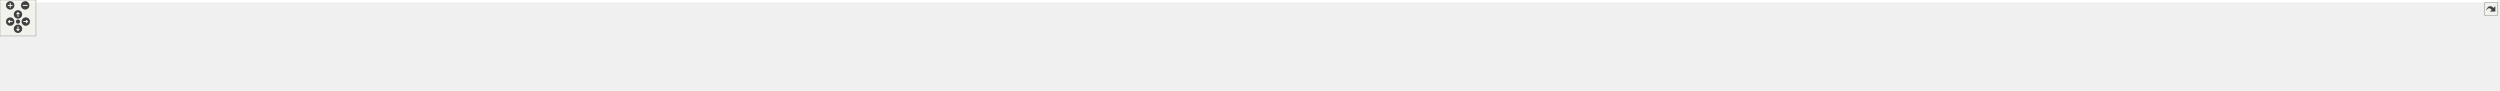
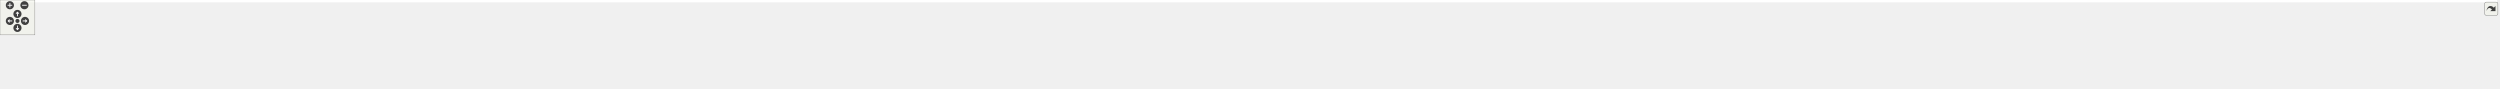
<svg xmlns="http://www.w3.org/2000/svg" xmlns:xlink="http://www.w3.org/1999/xlink" id="main" version="1.1" xml:space="preserve">
  <style type="text/css">
.edge:hover path { stroke: red; }
.edge:hover polygon { stroke: red; fill: red; }
</style>
  <defs>
    <circle id="rim" cx="0" cy="0" r="7" />
    <circle id="rim2" cx="0" cy="0" r="3.5" />
    <g id="zoomPlus">
      <use xlink:href="#rim" fill="#404040">
        <set attributeName="fill" to="#808080" begin="zoomplus.mouseover" end="zoomplus.mouseout" />
      </use>
      <path d="M-4,0h8M0,-4v8" fill="none" stroke="white" stroke-width="1.5" pointer-events="none" />
    </g>
    <g id="zoomMin">
      <use xlink:href="#rim" fill="#404040">
        <set attributeName="fill" to="#808080" begin="zoomminus.mouseover" end="zoomminus.mouseout" />
      </use>
      <path d="M-4,0h8" fill="none" stroke="white" stroke-width="1.5" pointer-events="none" />
    </g>
    <g id="dirArrow">
      <path fill="none" stroke="white" stroke-width="1.5" d="M0,-3.0v7 M-2.5,-0.5L0,-3.0L2.5,-0.5" />
    </g>
    <g id="resetDef">
      <use xlink:href="#rim2" fill="#404040">
        <set attributeName="fill" to="#808080" begin="reset.mouseover" end="reset.mouseout" />
      </use>
    </g>
  </defs>
  <svg id="graph" class="graph">
    <g id="viewport">
-       <polygon fill="white" stroke="transparent" points="-4,4 -4,-91 4165.5,-91 4165.5,4 -4,4" />
+       <polygon fill="white" stroke="transparent" points="-4,4 -4,-91 4294.5,-91 4294.5,4 -4,4" />
      <g id="node1" class="node">
        <g id="a_node1">
          <a xlink:title="Macros and types used only by cell implementations, not by cell users.">
-             <polygon fill="#bfbfbf" stroke="black" points="2014.5,-67.5 2014.5,-86.5 2123.5,-86.5 2123.5,-67.5 2014.5,-67.5" />
-             <text text-anchor="middle" x="2069" y="-74.5" font-family="Helvetica,sans-Serif" font-size="10.00">src/cells/CellImpl.h</text>
+             <polygon fill="#bfbfbf" stroke="black" points="2072.5,-67.5 2072.5,-86.5 2181.5,-86.5 2181.5,-67.5 2072.5,-67.5" />
+             <text text-anchor="middle" x="2127" y="-74.5" font-family="Helvetica,sans-Serif" font-size="10.00">src/cells/CellImpl.h</text>
          </a>
        </g>
      </g>
      <g id="node2" class="node">
        <g id="a_node2">
          <a xlink:href="AbsCell_8cpp.html" target="_top" xlink:title="This file defines the class AbsCell.">
            <polygon fill="white" stroke="black" points="0,-6 0,-25 116,-25 116,-6 0,-6" />
            <text text-anchor="middle" x="58" y="-13" font-family="Helvetica,sans-Serif" font-size="10.00">src/cells/AbsCell.cpp</text>
          </a>
        </g>
      </g>
      <g id="edge1" class="edge">
-         <path fill="none" stroke="midnightblue" d="M2004.41,-76.15C1710.91,-76.6 501.04,-75.63 125,-31 114.01,-29.7 102.16,-27.43 91.53,-25.06" />
-         <polygon fill="midnightblue" stroke="midnightblue" points="2004.47,-79.65 2014.46,-76.14 2004.45,-72.65 2004.47,-79.65" />
+         <path fill="none" stroke="midnightblue" d="M2061.97,-76.21C1762.34,-76.89 512.9,-76.91 125,-31 114.01,-29.7 102.16,-27.43 91.53,-25.07" />
+         <polygon fill="midnightblue" stroke="midnightblue" points="2062.24,-79.7 2072.23,-76.18 2062.22,-72.7 2062.24,-79.7" />
      </g>
      <g id="node3" class="node">
        <g id="a_node3">
          <a xlink:href="AnimationCell_8cpp.html" target="_top" xlink:title="This file defines the class AnimationCell.">
            <polygon fill="white" stroke="black" points="134.5,-6 134.5,-25 283.5,-25 283.5,-6 134.5,-6" />
            <text text-anchor="middle" x="209" y="-13" font-family="Helvetica,sans-Serif" font-size="10.00">src/cells/AnimationCell.cpp</text>
          </a>
        </g>
      </g>
      <g id="edge2" class="edge">
-         <path fill="none" stroke="midnightblue" d="M2003.74,-75.64C1725.11,-73.9 633.85,-65 292,-31 278.46,-29.65 263.81,-27.37 250.63,-25.01" />
-         <polygon fill="midnightblue" stroke="midnightblue" points="2004.06,-79.14 2014.08,-75.7 2004.11,-72.14 2004.06,-79.14" />
+         <path fill="none" stroke="midnightblue" d="M2061.94,-75.7C1778.01,-74.19 645.97,-66.06 292,-31 278.46,-29.66 263.81,-27.38 250.63,-25.02" />
+         <polygon fill="midnightblue" stroke="midnightblue" points="2062.05,-79.2 2072.07,-75.75 2062.09,-72.2 2062.05,-79.2" />
      </g>
      <g id="node4" class="node">
        <g id="a_node4">
          <a xlink:href="AtCell_8cpp.html" target="_top" xlink:title="This file defines the class AtCell.">
            <polygon fill="white" stroke="black" points="301.5,-6 301.5,-25 410.5,-25 410.5,-6 301.5,-6" />
            <text text-anchor="middle" x="356" y="-13" font-family="Helvetica,sans-Serif" font-size="10.00">src/cells/AtCell.cpp</text>
          </a>
        </g>
      </g>
      <g id="edge3" class="edge">
-         <path fill="none" stroke="midnightblue" d="M2004.03,-75.95C1738.34,-75.5 733.71,-71.1 419,-31 408.65,-29.68 397.5,-27.41 387.5,-25.04" />
-         <polygon fill="midnightblue" stroke="midnightblue" points="2004.27,-79.45 2014.28,-75.97 2004.29,-72.45 2004.27,-79.45" />
+         <path fill="none" stroke="midnightblue" d="M2062.43,-76.02C1791.55,-75.86 745.85,-72.5 419,-31 408.65,-29.69 397.5,-27.41 387.5,-25.05" />
+         <polygon fill="midnightblue" stroke="midnightblue" points="2062.49,-79.52 2072.49,-76.03 2062.49,-72.52 2062.49,-79.52" />
      </g>
      <g id="node5" class="node">
        <g id="a_node5">
          <a xlink:href="BoxCell_8cpp.html" target="_top" xlink:title="This file defines the class BoxCell.">
            <polygon fill="white" stroke="black" points="428.5,-6 428.5,-25 545.5,-25 545.5,-6 428.5,-6" />
            <text text-anchor="middle" x="487" y="-13" font-family="Helvetica,sans-Serif" font-size="10.00">src/cells/BoxCell.cpp</text>
          </a>
        </g>
      </g>
      <g id="edge4" class="edge">
-         <path fill="none" stroke="midnightblue" d="M2004.05,-75.63C1752.47,-73.95 841.96,-65.57 555,-31 543.85,-29.66 531.83,-27.38 521.04,-25.02" />
-         <polygon fill="midnightblue" stroke="midnightblue" points="2004.1,-79.13 2014.13,-75.7 2004.15,-72.13 2004.1,-79.13" />
+         <path fill="none" stroke="midnightblue" d="M2062.17,-75.71C1804.72,-74.33 853.96,-66.85 555,-31 543.85,-29.66 531.83,-27.38 521.04,-25.02" />
+         <polygon fill="midnightblue" stroke="midnightblue" points="2062.46,-79.21 2072.48,-75.77 2062.5,-72.21 2062.46,-79.21" />
      </g>
      <g id="node6" class="node">
        <g id="a_node6">
          <a xlink:href="ConjugateCell_8cpp.html" target="_top" xlink:title="This file defines the class ConjugateCell.">
            <polygon fill="white" stroke="black" points="564,-6 564,-25 712,-25 712,-6 564,-6" />
            <text text-anchor="middle" x="638" y="-13" font-family="Helvetica,sans-Serif" font-size="10.00">src/cells/ConjugateCell.cpp</text>
          </a>
        </g>
      </g>
      <g id="edge5" class="edge">
-         <path fill="none" stroke="midnightblue" d="M2004.34,-75.04C1771.24,-71.39 974.46,-57.24 721,-31 707.61,-29.61 693.13,-27.35 680.07,-25.02" />
-         <polygon fill="midnightblue" stroke="midnightblue" points="2004.31,-78.54 2014.36,-75.19 2004.42,-71.54 2004.31,-78.54" />
+         <path fill="none" stroke="midnightblue" d="M2062.02,-75.14C1822.08,-71.76 986.27,-58.28 721,-31 707.61,-29.62 693.13,-27.36 680.06,-25.03" />
+         <polygon fill="midnightblue" stroke="midnightblue" points="2062.27,-78.64 2072.32,-75.28 2062.37,-71.64 2062.27,-78.64" />
      </g>
      <g id="node7" class="node">
        <g id="a_node7">
          <a xlink:href="DiffCell_8cpp.html" target="_top" xlink:title="This file defines the class DiffCell.">
            <polygon fill="white" stroke="black" points="730,-6 730,-25 846,-25 846,-6 730,-6" />
            <text text-anchor="middle" x="788" y="-13" font-family="Helvetica,sans-Serif" font-size="10.00">src/cells/DiffCell.cpp</text>
          </a>
        </g>
      </g>
      <g id="edge6" class="edge">
-         <path fill="none" stroke="midnightblue" d="M2004.25,-75.1C1786.32,-71.85 1080.43,-59.35 855,-31 844.14,-29.63 832.43,-27.38 821.88,-25.05" />
-         <polygon fill="midnightblue" stroke="midnightblue" points="2004.21,-78.6 2014.26,-75.25 2004.31,-71.6 2004.21,-78.6" />
+         <path fill="none" stroke="midnightblue" d="M2061.88,-75.23C1836.73,-72.31 1092.16,-60.62 855,-31 844.14,-29.64 832.43,-27.39 821.88,-25.06" />
+         <polygon fill="midnightblue" stroke="midnightblue" points="2062.16,-78.73 2072.2,-75.36 2062.25,-71.73 2062.16,-78.73" />
      </g>
      <g id="node8" class="node">
        <g id="a_node8">
          <a xlink:href="DigitCell_8cpp.html" target="_top" xlink:title="This file defines the class DigitCell.">
            <polygon fill="white" stroke="black" points="864,-6 864,-25 986,-25 986,-6 864,-6" />
            <text text-anchor="middle" x="925" y="-13" font-family="Helvetica,sans-Serif" font-size="10.00">src/cells/DigitCell.cpp</text>
          </a>
        </g>
      </g>
      <g id="edge7" class="edge">
-         <path fill="none" stroke="midnightblue" d="M2004.06,-74.66C1802.91,-70.3 1191.95,-55.36 995,-31 983.67,-29.6 971.44,-27.33 960.42,-25" />
-         <polygon fill="midnightblue" stroke="midnightblue" points="2004.1,-78.16 2014.17,-74.88 2004.25,-71.17 2004.1,-78.16" />
+         <path fill="none" stroke="midnightblue" d="M2062.13,-74.83C1853.9,-70.83 1203.78,-56.6 995,-31 983.67,-29.61 971.44,-27.35 960.42,-25.02" />
+         <polygon fill="midnightblue" stroke="midnightblue" points="2062.23,-78.33 2072.3,-75.02 2062.37,-71.33 2062.23,-78.33" />
      </g>
      <g id="node9" class="node">
        <g id="a_node9">
          <a xlink:href="EditorCell_8cpp.html" target="_top" xlink:title="This file defines the class EditorCell.">
            <polygon fill="white" stroke="black" points="1004.5,-6 1004.5,-25 1131.5,-25 1131.5,-6 1004.5,-6" />
            <text text-anchor="middle" x="1068" y="-13" font-family="Helvetica,sans-Serif" font-size="10.00">src/cells/EditorCell.cpp</text>
          </a>
        </g>
      </g>
      <g id="edge8" class="edge">
-         <path fill="none" stroke="midnightblue" d="M2004.31,-76.14C1852.8,-75.75 1463.39,-70.61 1141,-31 1129.33,-29.57 1116.73,-27.32 1105.34,-25.02" />
-         <polygon fill="midnightblue" stroke="midnightblue" points="2004.36,-79.64 2014.37,-76.16 2004.38,-72.64 2004.36,-79.64" />
+         <path fill="none" stroke="midnightblue" d="M2062.21,-76.4C1904.15,-76.66 1486.39,-72.94 1141,-31 1129.33,-29.58 1116.73,-27.34 1105.34,-25.04" />
+         <polygon fill="midnightblue" stroke="midnightblue" points="2062.25,-79.9 2072.25,-76.38 2062.24,-72.9 2062.25,-79.9" />
      </g>
      <g id="node10" class="node">
        <g id="a_node10">
          <a xlink:href="ExptCell_8cpp.html" target="_top" xlink:title="This file defines the class ExptCell.">
            <polygon fill="white" stroke="black" points="1150,-6 1150,-25 1270,-25 1270,-6 1150,-6" />
            <text text-anchor="middle" x="1210" y="-13" font-family="Helvetica,sans-Serif" font-size="10.00">src/cells/ExptCell.cpp</text>
          </a>
        </g>
      </g>
      <g id="edge9" class="edge">
-         <path fill="none" stroke="midnightblue" d="M2003.94,-75.59C1868.46,-74.02 1546.43,-66.51 1279,-31 1268.08,-29.55 1256.31,-27.33 1245.64,-25.05" />
-         <polygon fill="midnightblue" stroke="midnightblue" points="2004.1,-79.09 2014.14,-75.7 2004.18,-72.1 2004.1,-79.09" />
+         <path fill="none" stroke="midnightblue" d="M2061.86,-75.95C1919.31,-75.11 1569.22,-68.96 1279,-31 1267.95,-29.56 1256.04,-27.31 1245.28,-25.01" />
+         <polygon fill="midnightblue" stroke="midnightblue" points="2062.15,-79.46 2072.17,-76.01 2062.19,-72.46 2062.15,-79.46" />
      </g>
      <g id="node11" class="node">
        <g id="a_node11">
          <a xlink:href="FracCell_8cpp.html" target="_top" xlink:title="This file defines the class FracCell.">
            <polygon fill="white" stroke="black" points="1288.5,-6 1288.5,-25 1407.5,-25 1407.5,-6 1288.5,-6" />
            <text text-anchor="middle" x="1348" y="-13" font-family="Helvetica,sans-Serif" font-size="10.00">src/cells/FracCell.cpp</text>
          </a>
        </g>
      </g>
      <g id="edge10" class="edge">
-         <path fill="none" stroke="midnightblue" d="M2003.94,-74.48C1886.29,-71.08 1630.55,-60.66 1417,-31 1406.21,-29.5 1394.58,-27.29 1384,-25.05" />
-         <polygon fill="midnightblue" stroke="midnightblue" points="2004.12,-77.99 2014.21,-74.77 2004.31,-70.99 2004.12,-77.99" />
+         <path fill="none" stroke="midnightblue" d="M2062.22,-75.01C1937.01,-72.4 1653.29,-63.15 1417,-31 1406.08,-29.51 1394.31,-27.28 1383.64,-25.01" />
+         <polygon fill="midnightblue" stroke="midnightblue" points="2062.33,-78.51 2072.4,-75.21 2062.47,-71.51 2062.33,-78.51" />
      </g>
      <g id="node12" class="node">
        <g id="a_node12">
          <a xlink:href="FunCell_8cpp.html" target="_top" xlink:title="This file defines the class FunCell.">
            <polygon fill="white" stroke="black" points="1426,-6 1426,-25 1542,-25 1542,-6 1426,-6" />
            <text text-anchor="middle" x="1484" y="-13" font-family="Helvetica,sans-Serif" font-size="10.00">src/cells/FunCell.cpp</text>
          </a>
        </g>
      </g>
      <g id="edge11" class="edge">
-         <path fill="none" stroke="midnightblue" d="M2004.21,-73.01C1905.82,-67.87 1713.07,-55.48 1551,-31 1540.64,-29.44 1529.49,-27.23 1519.31,-25.02" />
-         <polygon fill="midnightblue" stroke="midnightblue" points="2004.12,-76.51 2014.29,-73.53 2004.48,-69.52 2004.12,-76.51" />
+         <path fill="none" stroke="midnightblue" d="M2062.02,-73.79C1955,-69.5 1735.17,-58 1551,-31 1540.64,-29.48 1529.48,-27.29 1519.3,-25.08" />
+         <polygon fill="midnightblue" stroke="midnightblue" points="2062.2,-77.3 2072.33,-74.19 2062.47,-70.3 2062.2,-77.3" />
      </g>
      <g id="node13" class="node">
        <g id="a_node13">
          <a xlink:href="GroupCell_8cpp.html" target="_top" xlink:title="This file defines the class GroupCell.">
            <polygon fill="white" stroke="black" points="1560,-6 1560,-25 1688,-25 1688,-6 1560,-6" />
            <text text-anchor="middle" x="1624" y="-13" font-family="Helvetica,sans-Serif" font-size="10.00">src/cells/GroupCell.cpp</text>
          </a>
        </g>
      </g>
      <g id="edge12" class="edge">
-         <path fill="none" stroke="midnightblue" d="M2004.14,-69.66C1929.75,-62.04 1804.22,-48.11 1697,-31 1686.28,-29.29 1674.74,-27.14 1664.06,-25.02" />
-         <polygon fill="midnightblue" stroke="midnightblue" points="2003.99,-73.16 2014.29,-70.69 2004.7,-66.2 2003.99,-73.16" />
+         <path fill="none" stroke="midnightblue" d="M2062.3,-71.09C1977.94,-64.27 1825.95,-50.51 1697,-31 1686.14,-29.36 1674.44,-27.21 1663.66,-25.07" />
+         <polygon fill="midnightblue" stroke="midnightblue" points="2062.24,-74.6 2072.49,-71.91 2062.8,-67.62 2062.24,-74.6" />
      </g>
      <g id="node14" class="node">
        <g id="a_node14">
          <a xlink:href="ImgCell_8cpp.html" target="_top" xlink:title="This file defines the class ImgCell.">
            <polygon fill="white" stroke="black" points="1706.5,-6 1706.5,-25 1823.5,-25 1823.5,-6 1706.5,-6" />
            <text text-anchor="middle" x="1765" y="-13" font-family="Helvetica,sans-Serif" font-size="10.00">src/cells/ImgCell.cpp</text>
          </a>
        </g>
      </g>
      <g id="edge13" class="edge">
-         <path fill="none" stroke="midnightblue" d="M2012.26,-65.65C1964.2,-56.78 1893.5,-43.49 1832,-31 1822.79,-29.13 1812.88,-27.03 1803.58,-25.03" />
-         <polygon fill="midnightblue" stroke="midnightblue" points="2011.7,-69.1 2022.16,-67.47 2012.96,-62.22 2011.7,-69.1" />
+         <path fill="none" stroke="midnightblue" d="M2062.39,-67.31C2002.5,-58.99 1910.99,-45.56 1832,-31 1822.4,-29.23 1812.08,-27.11 1802.48,-25.04" />
+         <polygon fill="midnightblue" stroke="midnightblue" points="2062.07,-70.8 2072.46,-68.71 2063.03,-63.87 2062.07,-70.8" />
      </g>
      <g id="node15" class="node">
        <g id="a_node15">
          <a xlink:href="ImgCellBase_8cpp.html" target="_top" xlink:title="This file defines the class ImgCellBase.">
            <polygon fill="white" stroke="black" points="1841.5,-6 1841.5,-25 1982.5,-25 1982.5,-6 1841.5,-6" />
            <text text-anchor="middle" x="1912" y="-13" font-family="Helvetica,sans-Serif" font-size="10.00">src/cells/ImgCellBase.cpp</text>
          </a>
        </g>
      </g>
      <g id="edge14" class="edge">
-         <path fill="none" stroke="midnightblue" d="M2036.76,-63.78C2006.25,-52.22 1961.25,-35.16 1934.45,-25.01" />
-         <polygon fill="midnightblue" stroke="midnightblue" points="2035.91,-67.2 2046.51,-67.48 2038.4,-60.66 2035.91,-67.2" />
+         <path fill="none" stroke="midnightblue" d="M2086.35,-64.75C2044.58,-53.19 1980.48,-35.45 1942.75,-25.01" />
+         <polygon fill="midnightblue" stroke="midnightblue" points="2085.62,-68.18 2096.2,-67.48 2087.49,-61.43 2085.62,-68.18" />
      </g>
      <g id="node16" class="node">
        <g id="a_node16">
-           <a xlink:href="IntervalCell_8cpp.html" target="_top" xlink:title="This file defines the class IntervalCell.">
-             <polygon fill="white" stroke="black" points="2001,-6 2001,-25 2137,-25 2137,-6 2001,-6" />
-             <text text-anchor="middle" x="2069" y="-13" font-family="Helvetica,sans-Serif" font-size="10.00">src/cells/IntervalCell.cpp</text>
+           <a xlink:href="IntCell_8cpp.html" target="_top" xlink:title="This file defines the class IntCell.">
+             <polygon fill="white" stroke="black" points="2000.5,-6 2000.5,-25 2111.5,-25 2111.5,-6 2000.5,-6" />
+             <text text-anchor="middle" x="2056" y="-13" font-family="Helvetica,sans-Serif" font-size="10.00">src/cells/IntCell.cpp</text>
          </a>
        </g>
      </g>
      <g id="edge15" class="edge">
-         <path fill="none" stroke="midnightblue" d="M2069,-57.32C2069,-46.5 2069,-33.4 2069,-25.01" />
-         <polygon fill="midnightblue" stroke="midnightblue" points="2065.5,-57.48 2069,-67.48 2072.5,-57.48 2065.5,-57.48" />
+         <path fill="none" stroke="midnightblue" d="M2109.07,-60.97C2095.49,-49.59 2077.32,-34.37 2066.15,-25.01" />
+         <polygon fill="midnightblue" stroke="midnightblue" points="2106.91,-63.73 2116.83,-67.48 2111.41,-58.37 2106.91,-63.73" />
      </g>
      <g id="node17" class="node">
        <g id="a_node17">
-           <a xlink:href="LabelCell_8cpp.html" target="_top" xlink:title="This file defines the class LabelCell.">
-             <polygon fill="white" stroke="black" points="2155.5,-6 2155.5,-25 2280.5,-25 2280.5,-6 2155.5,-6" />
-             <text text-anchor="middle" x="2218" y="-13" font-family="Helvetica,sans-Serif" font-size="10.00">src/cells/LabelCell.cpp</text>
+           <a xlink:href="IntervalCell_8cpp.html" target="_top" xlink:title="This file defines the class IntervalCell.">
+             <polygon fill="white" stroke="black" points="2130,-6 2130,-25 2266,-25 2266,-6 2130,-6" />
+             <text text-anchor="middle" x="2198" y="-13" font-family="Helvetica,sans-Serif" font-size="10.00">src/cells/IntervalCell.cpp</text>
          </a>
        </g>
      </g>
      <g id="edge16" class="edge">
-         <path fill="none" stroke="midnightblue" d="M2099.97,-63.63C2128.92,-52.07 2171.37,-35.12 2196.69,-25.01" />
-         <polygon fill="midnightblue" stroke="midnightblue" points="2098.34,-60.52 2090.35,-67.48 2100.93,-67.02 2098.34,-60.52" />
+         <path fill="none" stroke="midnightblue" d="M2144.93,-60.97C2158.51,-49.59 2176.68,-34.37 2187.85,-25.01" />
+         <polygon fill="midnightblue" stroke="midnightblue" points="2142.59,-58.37 2137.17,-67.48 2147.09,-63.73 2142.59,-58.37" />
      </g>
      <g id="node18" class="node">
        <g id="a_node18">
-           <a xlink:href="LimitCell_8cpp.html" target="_top" xlink:title="This file defines the class LimitCell.">
-             <polygon fill="white" stroke="black" points="2298.5,-6 2298.5,-25 2421.5,-25 2421.5,-6 2298.5,-6" />
-             <text text-anchor="middle" x="2360" y="-13" font-family="Helvetica,sans-Serif" font-size="10.00">src/cells/LimitCell.cpp</text>
+           <a xlink:href="LabelCell_8cpp.html" target="_top" xlink:title="This file defines the class LabelCell.">
+             <polygon fill="white" stroke="black" points="2284.5,-6 2284.5,-25 2409.5,-25 2409.5,-6 2284.5,-6" />
+             <text text-anchor="middle" x="2347" y="-13" font-family="Helvetica,sans-Serif" font-size="10.00">src/cells/LabelCell.cpp</text>
          </a>
        </g>
      </g>
      <g id="edge17" class="edge">
-         <path fill="none" stroke="midnightblue" d="M2121.02,-65.46C2165.82,-56.37 2232.18,-42.88 2290,-31 2299.36,-29.08 2309.42,-27 2318.92,-25.03" />
-         <polygon fill="midnightblue" stroke="midnightblue" points="2120.07,-62.08 2110.96,-67.5 2121.46,-68.94 2120.07,-62.08" />
+         <path fill="none" stroke="midnightblue" d="M2168.33,-64.82C2211.06,-53.26 2276.85,-35.47 2315.54,-25.01" />
+         <polygon fill="midnightblue" stroke="midnightblue" points="2167.26,-61.49 2158.52,-67.48 2169.09,-68.24 2167.26,-61.49" />
      </g>
      <g id="node19" class="node">
        <g id="a_node19">
-           <a xlink:href="ListCell_8cpp.html" target="_top" xlink:title="This file defines the class ListCell.">
-             <polygon fill="white" stroke="black" points="2440,-6 2440,-25 2556,-25 2556,-6 2440,-6" />
-             <text text-anchor="middle" x="2498" y="-13" font-family="Helvetica,sans-Serif" font-size="10.00">src/cells/ListCell.cpp</text>
+           <a xlink:href="LimitCell_8cpp.html" target="_top" xlink:title="This file defines the class LimitCell.">
+             <polygon fill="white" stroke="black" points="2427.5,-6 2427.5,-25 2550.5,-25 2550.5,-6 2427.5,-6" />
+             <text text-anchor="middle" x="2489" y="-13" font-family="Helvetica,sans-Serif" font-size="10.00">src/cells/LimitCell.cpp</text>
          </a>
        </g>
      </g>
      <g id="edge18" class="edge">
-         <path fill="none" stroke="midnightblue" d="M2134.17,-69.67C2206.84,-62.21 2327.75,-48.55 2431,-31 2440.86,-29.32 2451.46,-27.19 2461.25,-25.07" />
-         <polygon fill="midnightblue" stroke="midnightblue" points="2133.4,-66.23 2123.8,-70.73 2134.11,-73.2 2133.4,-66.23" />
+         <path fill="none" stroke="midnightblue" d="M2191.73,-67C2251.01,-58.52 2341.1,-45.06 2419,-31 2428.89,-29.21 2439.53,-27.11 2449.46,-25.06" />
+         <polygon fill="midnightblue" stroke="midnightblue" points="2191.17,-63.54 2181.76,-68.42 2192.16,-70.47 2191.17,-63.54" />
      </g>
      <g id="node20" class="node">
        <g id="a_node20">
-           <a xlink:href="LongNumberCell_8cpp.html" target="_top" xlink:title="This file defines the class LongNumberCell.">
-             <polygon fill="white" stroke="black" points="2574.5,-6 2574.5,-25 2735.5,-25 2735.5,-6 2574.5,-6" />
-             <text text-anchor="middle" x="2655" y="-13" font-family="Helvetica,sans-Serif" font-size="10.00">src/cells/LongNumberCell.cpp</text>
+           <a xlink:href="ListCell_8cpp.html" target="_top" xlink:title="This file defines the class ListCell.">
+             <polygon fill="white" stroke="black" points="2569,-6 2569,-25 2685,-25 2685,-6 2569,-6" />
+             <text text-anchor="middle" x="2627" y="-13" font-family="Helvetica,sans-Serif" font-size="10.00">src/cells/ListCell.cpp</text>
          </a>
        </g>
      </g>
      <g id="edge19" class="edge">
-         <path fill="none" stroke="midnightblue" d="M2133.83,-71.56C2228.7,-64.73 2410.84,-50.39 2565,-31 2578.35,-29.32 2592.75,-27.16 2606.04,-25.02" />
-         <polygon fill="midnightblue" stroke="midnightblue" points="2133.54,-68.07 2123.81,-72.27 2134.04,-75.05 2133.54,-68.07" />
+         <path fill="none" stroke="midnightblue" d="M2191.6,-71.51C2276.47,-65.1 2430.01,-51.76 2560,-31 2570.11,-29.39 2580.98,-27.22 2590.97,-25.06" />
+         <polygon fill="midnightblue" stroke="midnightblue" points="2191.3,-68.02 2181.59,-72.26 2191.83,-75 2191.3,-68.02" />
      </g>
      <g id="node21" class="node">
        <g id="a_node21">
-           <a xlink:href="MatrCell_8cpp.html" target="_top" xlink:title="This file defines the class MatrCell.">
-             <polygon fill="white" stroke="black" points="2753.5,-6 2753.5,-25 2874.5,-25 2874.5,-6 2753.5,-6" />
-             <text text-anchor="middle" x="2814" y="-13" font-family="Helvetica,sans-Serif" font-size="10.00">src/cells/MatrCell.cpp</text>
+           <a xlink:href="LongNumberCell_8cpp.html" target="_top" xlink:title="This file defines the class LongNumberCell.">
+             <polygon fill="white" stroke="black" points="2703.5,-6 2703.5,-25 2864.5,-25 2864.5,-6 2703.5,-6" />
+             <text text-anchor="middle" x="2784" y="-13" font-family="Helvetica,sans-Serif" font-size="10.00">src/cells/LongNumberCell.cpp</text>
          </a>
        </g>
      </g>
      <g id="edge20" class="edge">
-         <path fill="none" stroke="midnightblue" d="M2133.77,-74.72C2254.51,-71.65 2521.95,-61.7 2745,-31 2755.79,-29.51 2767.42,-27.31 2778,-25.06" />
-         <polygon fill="midnightblue" stroke="midnightblue" points="2133.5,-71.22 2123.59,-74.97 2133.67,-78.22 2133.5,-71.22" />
+         <path fill="none" stroke="midnightblue" d="M2192.06,-72.55C2297.65,-66.55 2512.77,-52.75 2694,-31 2707.51,-29.38 2722.1,-27.21 2735.52,-25.04" />
+         <polygon fill="midnightblue" stroke="midnightblue" points="2191.67,-69.06 2181.88,-73.12 2192.06,-76.05 2191.67,-69.06" />
      </g>
      <g id="node22" class="node">
        <g id="a_node22">
-           <a xlink:href="NamedBoxCell_8cpp.html" target="_top" xlink:title="This file defines the class NamedBoxCell.">
-             <polygon fill="white" stroke="black" points="2893,-6 2893,-25 3045,-25 3045,-6 2893,-6" />
-             <text text-anchor="middle" x="2969" y="-13" font-family="Helvetica,sans-Serif" font-size="10.00">src/cells/NamedBoxCell.cpp</text>
+           <a xlink:href="MatrCell_8cpp.html" target="_top" xlink:title="This file defines the class MatrCell.">
+             <polygon fill="white" stroke="black" points="2882.5,-6 2882.5,-25 3003.5,-25 3003.5,-6 2882.5,-6" />
+             <text text-anchor="middle" x="2943" y="-13" font-family="Helvetica,sans-Serif" font-size="10.00">src/cells/MatrCell.cpp</text>
          </a>
        </g>
      </g>
      <g id="edge21" class="edge">
-         <path fill="none" stroke="midnightblue" d="M2133.95,-74.92C2272.29,-72.07 2606.08,-62.27 2884,-31 2897.24,-29.51 2911.55,-27.3 2924.58,-25.06" />
-         <polygon fill="midnightblue" stroke="midnightblue" points="2133.47,-71.43 2123.54,-75.13 2133.61,-78.43 2133.47,-71.43" />
+         <path fill="none" stroke="midnightblue" d="M2191.8,-75.29C2321.77,-73.17 2623.26,-64.71 2874,-31 2884.92,-29.53 2896.69,-27.3 2907.36,-25.03" />
+         <polygon fill="midnightblue" stroke="midnightblue" points="2191.57,-71.8 2181.63,-75.45 2191.68,-78.8 2191.57,-71.8" />
      </g>
      <g id="node23" class="node">
        <g id="a_node23">
-           <a xlink:href="ParenCell_8cpp.html" target="_top" xlink:title="This file defines the class ParenCell.">
-             <polygon fill="white" stroke="black" points="3063.5,-6 3063.5,-25 3188.5,-25 3188.5,-6 3063.5,-6" />
-             <text text-anchor="middle" x="3126" y="-13" font-family="Helvetica,sans-Serif" font-size="10.00">src/cells/ParenCell.cpp</text>
+           <a xlink:href="NamedBoxCell_8cpp.html" target="_top" xlink:title="This file defines the class NamedBoxCell.">
+             <polygon fill="white" stroke="black" points="3022,-6 3022,-25 3174,-25 3174,-6 3022,-6" />
+             <text text-anchor="middle" x="3098" y="-13" font-family="Helvetica,sans-Serif" font-size="10.00">src/cells/NamedBoxCell.cpp</text>
          </a>
        </g>
      </g>
      <g id="edge22" class="edge">
-         <path fill="none" stroke="midnightblue" d="M2133.73,-76.46C2291.64,-76.84 2709.01,-73.37 3054,-31 3065.52,-29.59 3077.94,-27.34 3089.18,-25.04" />
-         <polygon fill="midnightblue" stroke="midnightblue" points="2133.71,-72.96 2123.7,-76.43 2133.69,-79.96 2133.71,-72.96" />
+         <path fill="none" stroke="midnightblue" d="M2191.8,-75.33C2338.46,-73.24 2706.9,-64.76 3013,-31 3026.39,-29.52 3040.87,-27.29 3054.02,-25.02" />
+         <polygon fill="midnightblue" stroke="midnightblue" points="2191.57,-71.83 2181.62,-75.47 2191.67,-78.83 2191.57,-71.83" />
      </g>
      <g id="node24" class="node">
        <g id="a_node24">
-           <a xlink:href="SetCell_8cpp.html" target="_top" xlink:title="This file defines the class SetCell.">
-             <polygon fill="white" stroke="black" points="3207,-6 3207,-25 3321,-25 3321,-6 3207,-6" />
-             <text text-anchor="middle" x="3264" y="-13" font-family="Helvetica,sans-Serif" font-size="10.00">src/cells/SetCell.cpp</text>
+           <a xlink:href="ParenCell_8cpp.html" target="_top" xlink:title="This file defines the class ParenCell.">
+             <polygon fill="white" stroke="black" points="3192.5,-6 3192.5,-25 3317.5,-25 3317.5,-6 3192.5,-6" />
+             <text text-anchor="middle" x="3255" y="-13" font-family="Helvetica,sans-Serif" font-size="10.00">src/cells/ParenCell.cpp</text>
          </a>
        </g>
      </g>
      <g id="edge23" class="edge">
-         <path fill="none" stroke="midnightblue" d="M2133.71,-74.92C2341.43,-71.23 2989.93,-57.79 3198,-31 3208.7,-29.62 3220.24,-27.36 3230.62,-25.03" />
-         <polygon fill="midnightblue" stroke="midnightblue" points="2133.51,-71.43 2123.57,-75.1 2133.63,-78.42 2133.51,-71.43" />
+         <path fill="none" stroke="midnightblue" d="M2191.67,-76.75C2357.23,-77.9 2809.64,-76.27 3183,-31 3194.52,-29.6 3206.95,-27.37 3218.18,-25.07" />
+         <polygon fill="midnightblue" stroke="midnightblue" points="2191.68,-73.25 2181.65,-76.67 2191.62,-80.25 2191.68,-73.25" />
      </g>
      <g id="node25" class="node">
        <g id="a_node25">
-           <a xlink:href="SqrtCell_8cpp.html" target="_top" xlink:title="This file defines the class SqrtCell.">
-             <polygon fill="white" stroke="black" points="3339,-6 3339,-25 3457,-25 3457,-6 3339,-6" />
-             <text text-anchor="middle" x="3398" y="-13" font-family="Helvetica,sans-Serif" font-size="10.00">src/cells/SqrtCell.cpp</text>
+           <a xlink:href="SetCell_8cpp.html" target="_top" xlink:title="This file defines the class SetCell.">
+             <polygon fill="white" stroke="black" points="3336,-6 3336,-25 3450,-25 3450,-6 3336,-6" />
+             <text text-anchor="middle" x="3393" y="-13" font-family="Helvetica,sans-Serif" font-size="10.00">src/cells/SetCell.cpp</text>
          </a>
        </g>
      </g>
      <g id="edge24" class="edge">
-         <path fill="none" stroke="midnightblue" d="M2133.94,-75.18C2357.58,-72.12 3094.99,-60.02 3330,-31 3341.02,-29.64 3352.9,-27.38 3363.6,-25.05" />
-         <polygon fill="midnightblue" stroke="midnightblue" points="2133.63,-71.68 2123.68,-75.32 2133.73,-78.68 2133.63,-71.68" />
+         <path fill="none" stroke="midnightblue" d="M2192.06,-75.09C2408.72,-71.84 3104.58,-59.37 3327,-31 3337.71,-29.63 3349.24,-27.38 3359.63,-25.05" />
+         <polygon fill="midnightblue" stroke="midnightblue" points="2191.76,-71.6 2181.81,-75.25 2191.86,-78.6 2191.76,-71.6" />
      </g>
      <g id="node26" class="node">
        <g id="a_node26">
-           <a xlink:href="SubCell_8cpp.html" target="_top" xlink:title="This file defines the class SubCell.">
-             <polygon fill="white" stroke="black" points="3475,-6 3475,-25 3591,-25 3591,-6 3475,-6" />
-             <text text-anchor="middle" x="3533" y="-13" font-family="Helvetica,sans-Serif" font-size="10.00">src/cells/SubCell.cpp</text>
+           <a xlink:href="SqrtCell_8cpp.html" target="_top" xlink:title="This file defines the class SqrtCell.">
+             <polygon fill="white" stroke="black" points="3468,-6 3468,-25 3586,-25 3586,-6 3468,-6" />
+             <text text-anchor="middle" x="3527" y="-13" font-family="Helvetica,sans-Serif" font-size="10.00">src/cells/SqrtCell.cpp</text>
          </a>
        </g>
      </g>
      <g id="edge25" class="edge">
-         <path fill="none" stroke="midnightblue" d="M2134.01,-75.47C2373.08,-73.26 3203.18,-63.4 3466,-31 3476.98,-29.65 3488.83,-27.36 3499.46,-25" />
-         <polygon fill="midnightblue" stroke="midnightblue" points="2133.71,-71.97 2123.74,-75.56 2133.78,-78.97 2133.71,-71.97" />
+         <path fill="none" stroke="midnightblue" d="M2192.06,-75.32C2423.94,-72.67 3209.49,-61.57 3459,-31 3470.02,-29.65 3481.91,-27.4 3492.61,-25.06" />
+         <polygon fill="midnightblue" stroke="midnightblue" points="2191.72,-71.83 2181.76,-75.44 2191.8,-78.82 2191.72,-71.83" />
      </g>
      <g id="node27" class="node">
        <g id="a_node27">
-           <a xlink:href="SubSupCell_8cpp.html" target="_top" xlink:title="This file defines the class SubSupCell.">
-             <polygon fill="white" stroke="black" points="3609,-6 3609,-25 3743,-25 3743,-6 3609,-6" />
-             <text text-anchor="middle" x="3676" y="-13" font-family="Helvetica,sans-Serif" font-size="10.00">src/cells/SubSupCell.cpp</text>
+           <a xlink:href="SubCell_8cpp.html" target="_top" xlink:title="This file defines the class SubCell.">
+             <polygon fill="white" stroke="black" points="3604,-6 3604,-25 3720,-25 3720,-6 3604,-6" />
+             <text text-anchor="middle" x="3662" y="-13" font-family="Helvetica,sans-Serif" font-size="10.00">src/cells/SubCell.cpp</text>
          </a>
        </g>
      </g>
      <g id="edge26" class="edge">
-         <path fill="none" stroke="midnightblue" d="M2133.81,-75.47C2386.91,-73.19 3309.13,-62.82 3600,-31 3612.28,-29.66 3625.56,-27.41 3637.52,-25.07" />
-         <polygon fill="midnightblue" stroke="midnightblue" points="2133.64,-71.97 2123.67,-75.56 2133.7,-78.97 2133.64,-71.97" />
+         <path fill="none" stroke="midnightblue" d="M2192,-75.58C2438.76,-73.76 3317.58,-64.98 3595,-31 3605.99,-29.65 3617.83,-27.37 3628.46,-25.01" />
+         <polygon fill="midnightblue" stroke="midnightblue" points="2191.74,-72.09 2181.76,-75.66 2191.79,-79.09 2191.74,-72.09" />
      </g>
      <g id="node28" class="node">
        <g id="a_node28">
-           <a xlink:href="SumCell_8cpp.html" target="_top" xlink:title="This file defines the class SumCell.">
-             <polygon fill="white" stroke="black" points="3761,-6 3761,-25 3881,-25 3881,-6 3761,-6" />
-             <text text-anchor="middle" x="3821" y="-13" font-family="Helvetica,sans-Serif" font-size="10.00">src/cells/SumCell.cpp</text>
+           <a xlink:href="SubSupCell_8cpp.html" target="_top" xlink:title="This file defines the class SubSupCell.">
+             <polygon fill="white" stroke="black" points="3738,-6 3738,-25 3872,-25 3872,-6 3738,-6" />
+             <text text-anchor="middle" x="3805" y="-13" font-family="Helvetica,sans-Serif" font-size="10.00">src/cells/SubSupCell.cpp</text>
          </a>
        </g>
      </g>
      <g id="edge27" class="edge">
-         <path fill="none" stroke="midnightblue" d="M2133.9,-75.83C2402.74,-74.88 3430.08,-68.81 3752,-31 3763.31,-29.67 3775.5,-27.4 3786.45,-25.03" />
-         <polygon fill="midnightblue" stroke="midnightblue" points="2133.52,-72.33 2123.53,-75.87 2133.54,-79.33 2133.52,-72.33" />
+         <path fill="none" stroke="midnightblue" d="M2191.78,-75.57C2452.2,-73.62 3423.46,-64.22 3729,-31 3741.42,-29.65 3754.84,-27.37 3766.91,-25.01" />
+         <polygon fill="midnightblue" stroke="midnightblue" points="2191.7,-72.07 2181.72,-75.64 2191.75,-79.07 2191.7,-72.07" />
      </g>
      <g id="node29" class="node">
        <g id="a_node29">
-           <a xlink:href="TextCell_8cpp.html" target="_top" xlink:title="This file defines the class TextCell.">
-             <polygon fill="white" stroke="black" points="3899.5,-6 3899.5,-25 4018.5,-25 4018.5,-6 3899.5,-6" />
-             <text text-anchor="middle" x="3959" y="-13" font-family="Helvetica,sans-Serif" font-size="10.00">src/cells/TextCell.cpp</text>
+           <a xlink:href="SumCell_8cpp.html" target="_top" xlink:title="This file defines the class SumCell.">
+             <polygon fill="white" stroke="black" points="3890,-6 3890,-25 4010,-25 4010,-6 3890,-6" />
+             <text text-anchor="middle" x="3950" y="-13" font-family="Helvetica,sans-Serif" font-size="10.00">src/cells/SumCell.cpp</text>
          </a>
        </g>
      </g>
      <g id="edge28" class="edge">
-         <path fill="none" stroke="midnightblue" d="M2133.6,-75.98C2415.49,-75.67 3539.38,-71.83 3890,-31 3901.31,-29.68 3913.51,-27.41 3924.45,-25.05" />
-         <polygon fill="midnightblue" stroke="midnightblue" points="2133.53,-72.48 2123.54,-75.99 2133.54,-79.48 2133.53,-72.48" />
+         <path fill="none" stroke="midnightblue" d="M2191.9,-75.91C2467.79,-75.29 3544.39,-70.36 3881,-31 3892.31,-29.68 3904.5,-27.4 3915.45,-25.04" />
+         <polygon fill="midnightblue" stroke="midnightblue" points="2191.65,-72.41 2181.66,-75.93 2191.67,-79.41 2191.65,-72.41" />
      </g>
      <g id="node30" class="node">
        <g id="a_node30">
+           <a xlink:href="TextCell_8cpp.html" target="_top" xlink:title="This file defines the class TextCell.">
+             <polygon fill="white" stroke="black" points="4028.5,-6 4028.5,-25 4147.5,-25 4147.5,-6 4028.5,-6" />
+             <text text-anchor="middle" x="4088" y="-13" font-family="Helvetica,sans-Serif" font-size="10.00">src/cells/TextCell.cpp</text>
+           </a>
+         </g>
+       </g>
+       <g id="edge29" class="edge">
+         <path fill="none" stroke="midnightblue" d="M2192.19,-76.05C2481.83,-76.04 3653.89,-73.34 4019,-31 4030.31,-29.69 4042.51,-27.42 4053.46,-25.05" />
+         <polygon fill="midnightblue" stroke="midnightblue" points="2191.86,-72.55 2181.86,-76.05 2191.86,-79.55 2191.86,-72.55" />
+       </g>
+       <g id="node31" class="node">
+         <g id="a_node31">
          <a xlink:href="VisiblyInvalidCell_8cpp.html" target="_top" xlink:title="This file defines the class VisiblyInvalidCell.">
-             <polygon fill="white" stroke="black" points="4036.5,-0.5 4036.5,-30.5 4161.5,-30.5 4161.5,-0.5 4036.5,-0.5" />
-             <text text-anchor="start" x="4044.5" y="-18.5" font-family="Helvetica,sans-Serif" font-size="10.00">src/cells/VisiblyInvalid</text>
-             <text text-anchor="middle" x="4099" y="-7.5" font-family="Helvetica,sans-Serif" font-size="10.00">Cell.cpp</text>
-           </a>
-         </g>
-       </g>
-       <g id="edge29" class="edge">
-         <path fill="none" stroke="midnightblue" d="M2134.08,-76.07C2429.79,-76.13 3648.8,-73.73 4028,-31 4030.75,-30.69 4033.55,-30.33 4036.38,-29.92" />
-         <polygon fill="midnightblue" stroke="midnightblue" points="2133.95,-72.57 2123.95,-76.06 2133.95,-79.57 2133.95,-72.57" />
+             <polygon fill="white" stroke="black" points="4165.5,-0.5 4165.5,-30.5 4290.5,-30.5 4290.5,-0.5 4165.5,-0.5" />
+             <text text-anchor="start" x="4173.5" y="-18.5" font-family="Helvetica,sans-Serif" font-size="10.00">src/cells/VisiblyInvalid</text>
+             <text text-anchor="middle" x="4228" y="-7.5" font-family="Helvetica,sans-Serif" font-size="10.00">Cell.cpp</text>
+           </a>
+         </g>
+       </g>
+       <g id="edge30" class="edge">
+         <path fill="none" stroke="midnightblue" d="M2191.93,-76.13C2493.91,-76.48 3762.97,-75.24 4157,-31 4159.75,-30.69 4162.55,-30.33 4165.38,-29.92" />
+         <polygon fill="midnightblue" stroke="midnightblue" points="2191.6,-72.63 2181.6,-76.11 2191.59,-79.63 2191.6,-72.63" />
      </g>
    </g>
  </svg>
  <g id="navigator" transform="translate(0 0)" fill="#404254">
    <rect fill="#f2f5e9" fill-opacity="0.5" stroke="#606060" stroke-width=".5" x="0" y="0" width="60" height="60" />
    <use id="zoomplus" xlink:href="#zoomPlus" x="17" y="9" />
    <use id="zoomminus" xlink:href="#zoomMin" x="42" y="9" />
    <use id="reset" xlink:href="#resetDef" x="30" y="36" />
    <g id="arrowUp" xlink:href="#dirArrow" transform="translate(30 24)">
      <use xlink:href="#rim" fill="#404040">
        <set attributeName="fill" to="#808080" begin="arrowUp.mouseover" end="arrowUp.mouseout" />
      </use>
      <path fill="none" stroke="white" stroke-width="1.5" d="M0,-3.0v7 M-2.5,-0.5L0,-3.0L2.5,-0.5" />
    </g>
    <g id="arrowRight" xlink:href="#dirArrow" transform="rotate(90) translate(36 -43)">
      <use xlink:href="#rim" fill="#404040">
        <set attributeName="fill" to="#808080" begin="arrowRight.mouseover" end="arrowRight.mouseout" />
      </use>
      <path fill="none" stroke="white" stroke-width="1.5" d="M0,-3.0v7 M-2.5,-0.5L0,-3.0L2.5,-0.5" />
    </g>
    <g id="arrowDown" xlink:href="#dirArrow" transform="rotate(180) translate(-30 -48)">
      <use xlink:href="#rim" fill="#404040">
        <set attributeName="fill" to="#808080" begin="arrowDown.mouseover" end="arrowDown.mouseout" />
      </use>
      <path fill="none" stroke="white" stroke-width="1.5" d="M0,-3.0v7 M-2.5,-0.5L0,-3.0L2.5,-0.5" />
    </g>
    <g id="arrowLeft" xlink:href="#dirArrow" transform="rotate(270) translate(-36 17)">
      <use xlink:href="#rim" fill="#404040">
        <set attributeName="fill" to="#808080" begin="arrowLeft.mouseover" end="arrowLeft.mouseout" />
      </use>
      <path fill="none" stroke="white" stroke-width="1.5" d="M0,-3.0v7 M-2.5,-0.5L0,-3.0L2.5,-0.5" />
    </g>
  </g>
  <svg viewBox="0 0 15 15" width="100%" height="30px" preserveAspectRatio="xMaxYMin meet">
    <g id="arrow_out" transform="scale(0.3 0.3)">
      <a xlink:href="CellImpl_8h__dep__incl_org.svg" target="_base">
        <rect id="button" ry="5" rx="5" y="6" x="6" height="38" width="38" fill="#f2f5e9" fill-opacity="0.5" stroke="#606060" stroke-width="1.0" />
        <path id="arrow" d="M 11.5,31.437 C 11.94,20.098 22.043,11.323 32.159,21.979 L 37.069,17.246 C 37.069,17.246 37.088,32 37.088,32 L 22.16,31.978 C 22.16,31.978 26.998,27.14 26.998,27.14 C 18.529,18.264 13.292,25.23 11.5,31.437 z" style="fill:#404040;" />
      </a>
    </g>
  </svg>
</svg>
